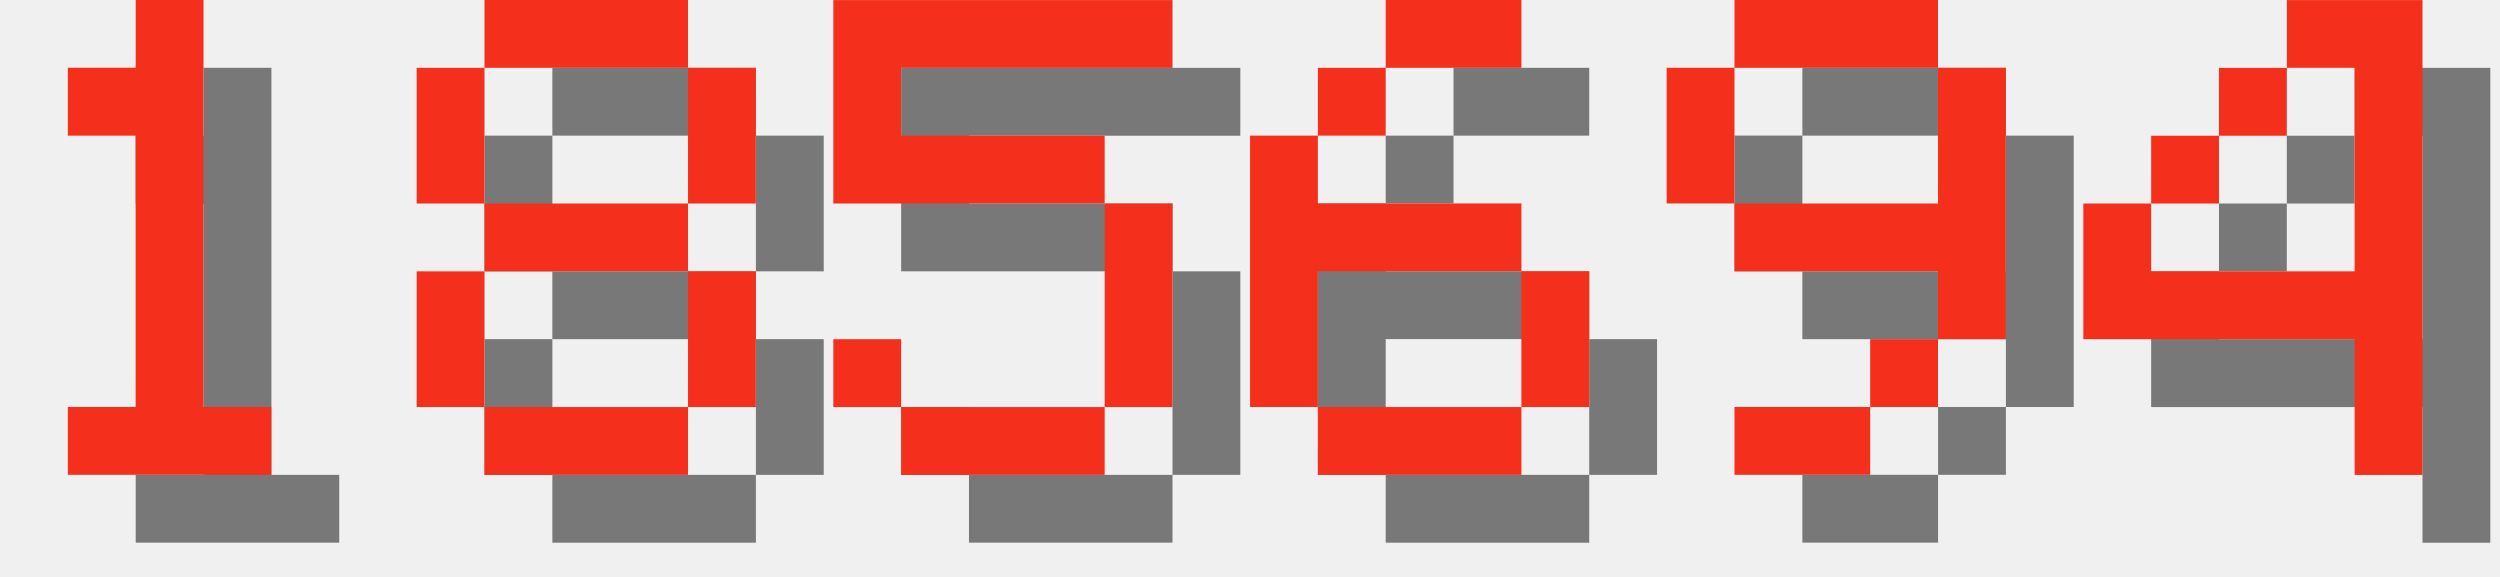
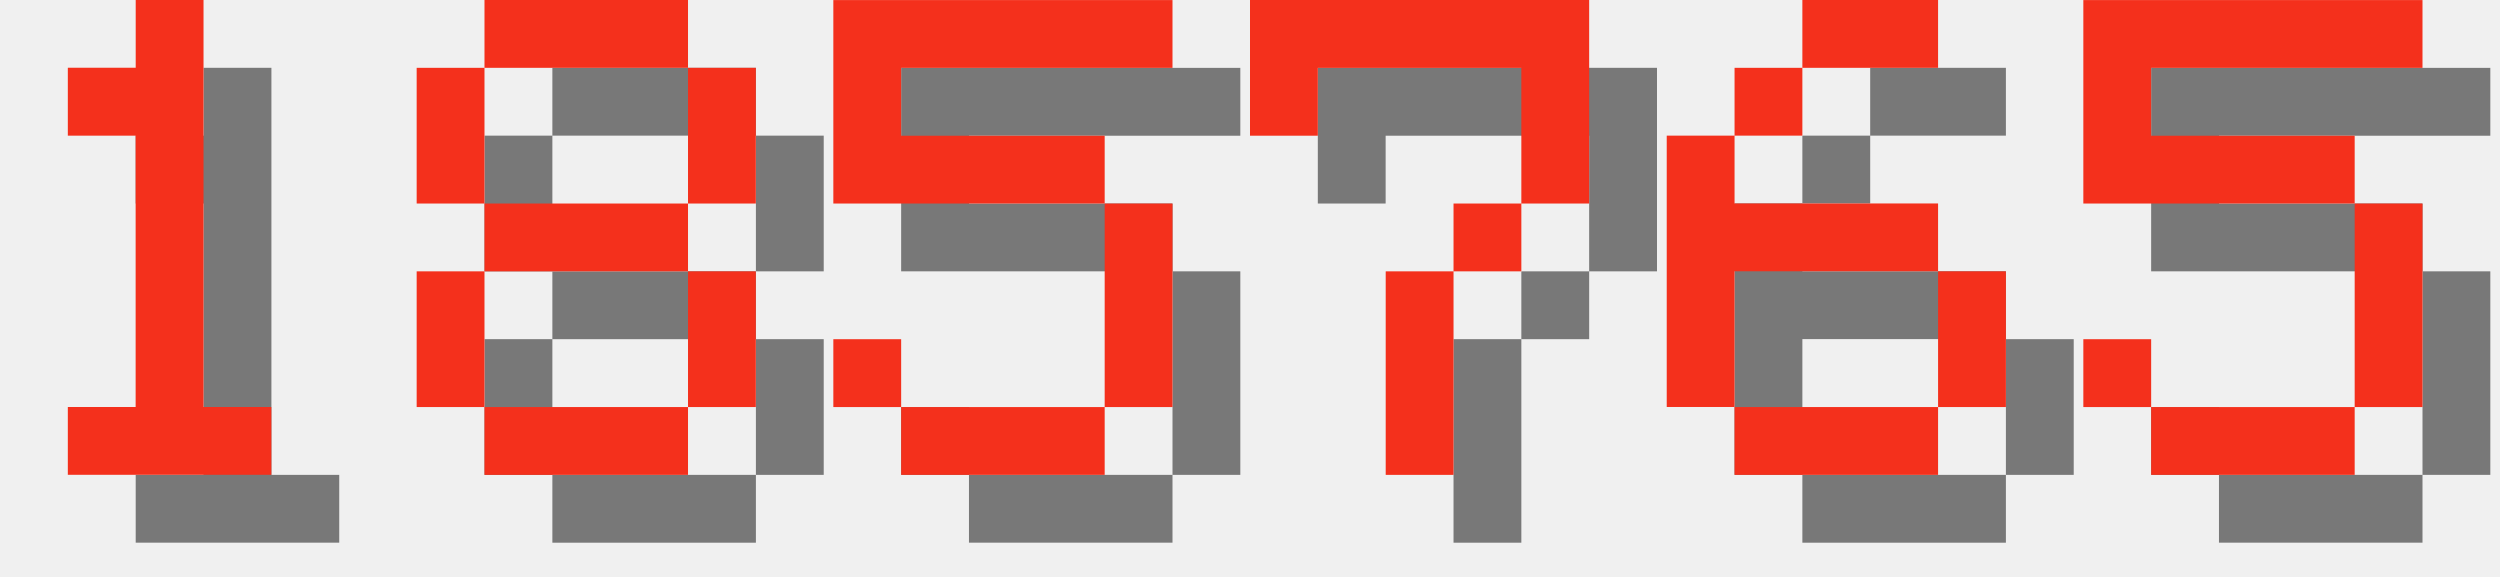
<svg xmlns="http://www.w3.org/2000/svg" version="1.1" width="156.0" height="36">
  <style>
        .text-foreground {
            fill: #F4301C;
        }
        .text-shadow {
            fill: #000000;
            fill-opacity: 0.5;
        }
    </style>
  <g class="digit" id="digit_1" transform="translate(0.0, 0), scale(4)">
    <path id="digit_1_shadow" class="text-shadow" d="m2.117 2.117v1.058h1.058v4.233h-1.058v1.058h3.175v-1.058h-1.058v-6.35h-1.058v1.058h-1.058z" fill-opacity=".5" style="paint-order:stroke fill markers" />
    <path id="digit_1_fg" class="text-foreground" d="m1.058 1.058v1.058h1.058v4.233h-1.058v1.058h3.175v-1.058h-1.058v-6.35h-1.058v1.058h-1.058z" fill="#fff" style="paint-order:stroke fill markers" />
  </g>
  <g class="digit" id="digit_8" transform="translate(26.0, 0), scale(4)">
    <path id="digit_8_shadow" class="text-shadow" d="m2.117 1.058v1.058h3.175v-1.058h-3.175zm3.175 1.058v2.117h1.058v-2.117h-1.058zm0 2.117h-3.175v1.058h3.175v-1.058zm0 1.058v2.117h1.058v-2.117h-1.058zm0 2.117h-3.175v1.058h3.175v-1.058zm-3.175 0v-2.117h-1.058v2.117h1.058zm0-3.175v-2.117h-1.058v2.117h1.058z" fill-opacity=".5" style="paint-order:stroke fill markers" />
    <path id="digit_8_fg" class="text-foreground" d="m1.058 0v1.058h3.175v-1.058h-3.175zm3.175 1.058v2.117h1.058v-2.117h-1.058zm0 2.117h-3.175v1.058h3.175v-1.058zm0 1.058v2.117h1.058v-2.117h-1.058zm0 2.117h-3.175v1.058h3.175v-1.058zm-3.175 0v-2.117h-1.058v2.117h1.058zm0-3.175v-2.117h-1.058v2.117h1.058z" fill="#fff" style="paint-order:stroke fill markers" />
  </g>
  <g class="digit" id="digit_5" transform="translate(52.0, 0), scale(4)">
    <path id="digit_5_shadow" class="text-shadow" d="m1.058 1.058v3.175h4.233v3.175h-3.175v-1.058h-1.058v1.058h1.058v1.058h3.175v-1.058h1.058v-3.175h-1.058v-1.058h-3.175v-1.058h4.233v-1.058h-5.292z" fill-opacity=".5" style="paint-order:stroke fill markers" />
    <path id="digit_5_fg" class="text-foreground" d="m0 0v3.175h4.233v3.175h-3.175v-1.058h-1.058v1.058h1.058v1.058h3.175v-1.058h1.058v-3.175h-1.058v-1.058h-3.175v-1.058h4.233v-1.058h-5.292z" fill="#fff" style="paint-order:stroke fill markers" />
  </g>
-   <g class="digit" id="digit_6" transform="translate(78.0, 0), scale(4)">
+   <g class="digit" id="digit_7" transform="translate(78.0, 0), scale(4)">
+     <path id="digit_7_shadow" class="text-shadow" d="m1.058 1.058 2e-6 2.117h1.058v-1.058h3.175v1.058l2e-7 1.058h-1.058v1.058h-1.058l4e-7 3.175 1.058 1e-7v-3.175h1.058v-1.058h1.058l5e-7 -1.058v-2.117z" fill-opacity=".5" style="paint-order:stroke fill markers" />
+     <path id="digit_7_fg" class="text-foreground" d="m0 0 2e-6 2.117h1.058v-1.058h3.175v1.058l2e-7 1.058h-1.058v1.058h-1.058l4e-7 3.175 1.058 1e-7v-3.175h1.058v-1.058h1.058l5e-7 -1.058v-2.117z" fill="#fff" style="paint-order:stroke fill markers" />
+   </g>
+   <g class="digit" id="digit_6" transform="translate(104.0, 0), scale(4)">
    <path id="digit_6_shadow" class="text-shadow" d="m3.175 1.058v1.058h2.117v-1.058h-2.117zm0 1.058h-1.058v1.058h1.058v-1.058zm-1.058 1.058h-1.058v4.233h1.058v-2.117h3.175v-1.058h-3.175v-1.058zm3.175 2.117v2.117h1.058v-2.117h-1.058zm0 2.117h-3.175v1.058h3.175v-1.058z" fill-opacity=".5" style="paint-order:stroke fill markers" />
    <path id="digit_6_fg" class="text-foreground" d="m2.117 0v1.058h2.117v-1.058h-2.117zm0 1.058h-1.058v1.058h1.058v-1.058zm-1.058 1.058h-1.058v4.233h1.058v-2.117h3.175v-1.058h-3.175v-1.058zm3.175 2.117v2.117h1.058v-2.117h-1.058zm0 2.117h-3.175v1.058h3.175v-1.058z" fill="#fff" style="paint-order:stroke fill markers" />
  </g>
-   <g class="digit" id="digit_9" transform="translate(104.0, 0), scale(4)">
-     <path id="digit_9_shadow" class="text-shadow" d="m2.117 1.058v1.058h3.175v-1.058h-3.175zm3.175 1.058v2.117h-3.175v1.058h3.175v1.058h1.058v-4.233h-1.058zm0 4.233h-1.058v1.058h1.058v-1.058zm-1.058 1.058h-2.117v1.058h2.117v-1.058zm-2.117-3.175v-2.117h-1.058v2.117h1.058z" fill-opacity=".5" style="paint-order:stroke fill markers" />
-     <path id="digit_9_fg" class="text-foreground" d="m1.058 0v1.058h3.175v-1.058h-3.175zm3.175 1.058v2.117h-3.175v1.058h3.175v1.058h1.058v-4.233h-1.058zm0 4.233h-1.058v1.058h1.058v-1.058zm-1.058 1.058h-2.117v1.058h2.117v-1.058zm-2.117-3.175v-2.117h-1.058v2.117h1.058z" fill="#fff" style="paint-order:stroke fill markers" />
-   </g>
-   <g class="digit" id="digit_4" transform="translate(130.0, 0), scale(4)">
-     <path id="digit_4_shadow" class="text-shadow" d="m4.233 1.058v1.058h1.058v3.175h-3.175v-1.058h-1.058v2.117h4.233v2.117h1.058v-7.408h-2.117zm-2.117 3.175h1.058v-1.058h-1.058v1.058zm1.058-1.058h1.058v-1.058h-1.058v1.058z" fill-opacity=".5" style="paint-order:stroke fill markers" />
-     <path id="digit_4_fg" class="text-foreground" d="m3.175 0v1.058h1.058v3.175h-3.175v-1.058h-1.058v2.117h4.233v2.117h1.058v-7.408h-2.117zm-2.117 3.175h1.058v-1.058h-1.058v1.058zm1.058-1.058h1.058v-1.058h-1.058v1.058z" fill="#fff" style="paint-order:stroke fill markers" />
+   <g class="digit" id="digit_5" transform="translate(130.0, 0), scale(4)">
+     <path id="digit_5_shadow" class="text-shadow" d="m1.058 1.058v3.175h4.233v3.175h-3.175v-1.058h-1.058v1.058h1.058v1.058h3.175v-1.058h1.058v-3.175h-1.058v-1.058h-3.175v-1.058h4.233v-1.058h-5.292z" fill-opacity=".5" style="paint-order:stroke fill markers" />
+     <path id="digit_5_fg" class="text-foreground" d="m0 0v3.175h4.233v3.175h-3.175v-1.058h-1.058v1.058h1.058v1.058h3.175v-1.058h1.058v-3.175h-1.058v-1.058h-3.175v-1.058h4.233v-1.058h-5.292z" fill="#fff" style="paint-order:stroke fill markers" />
  </g>
</svg>
